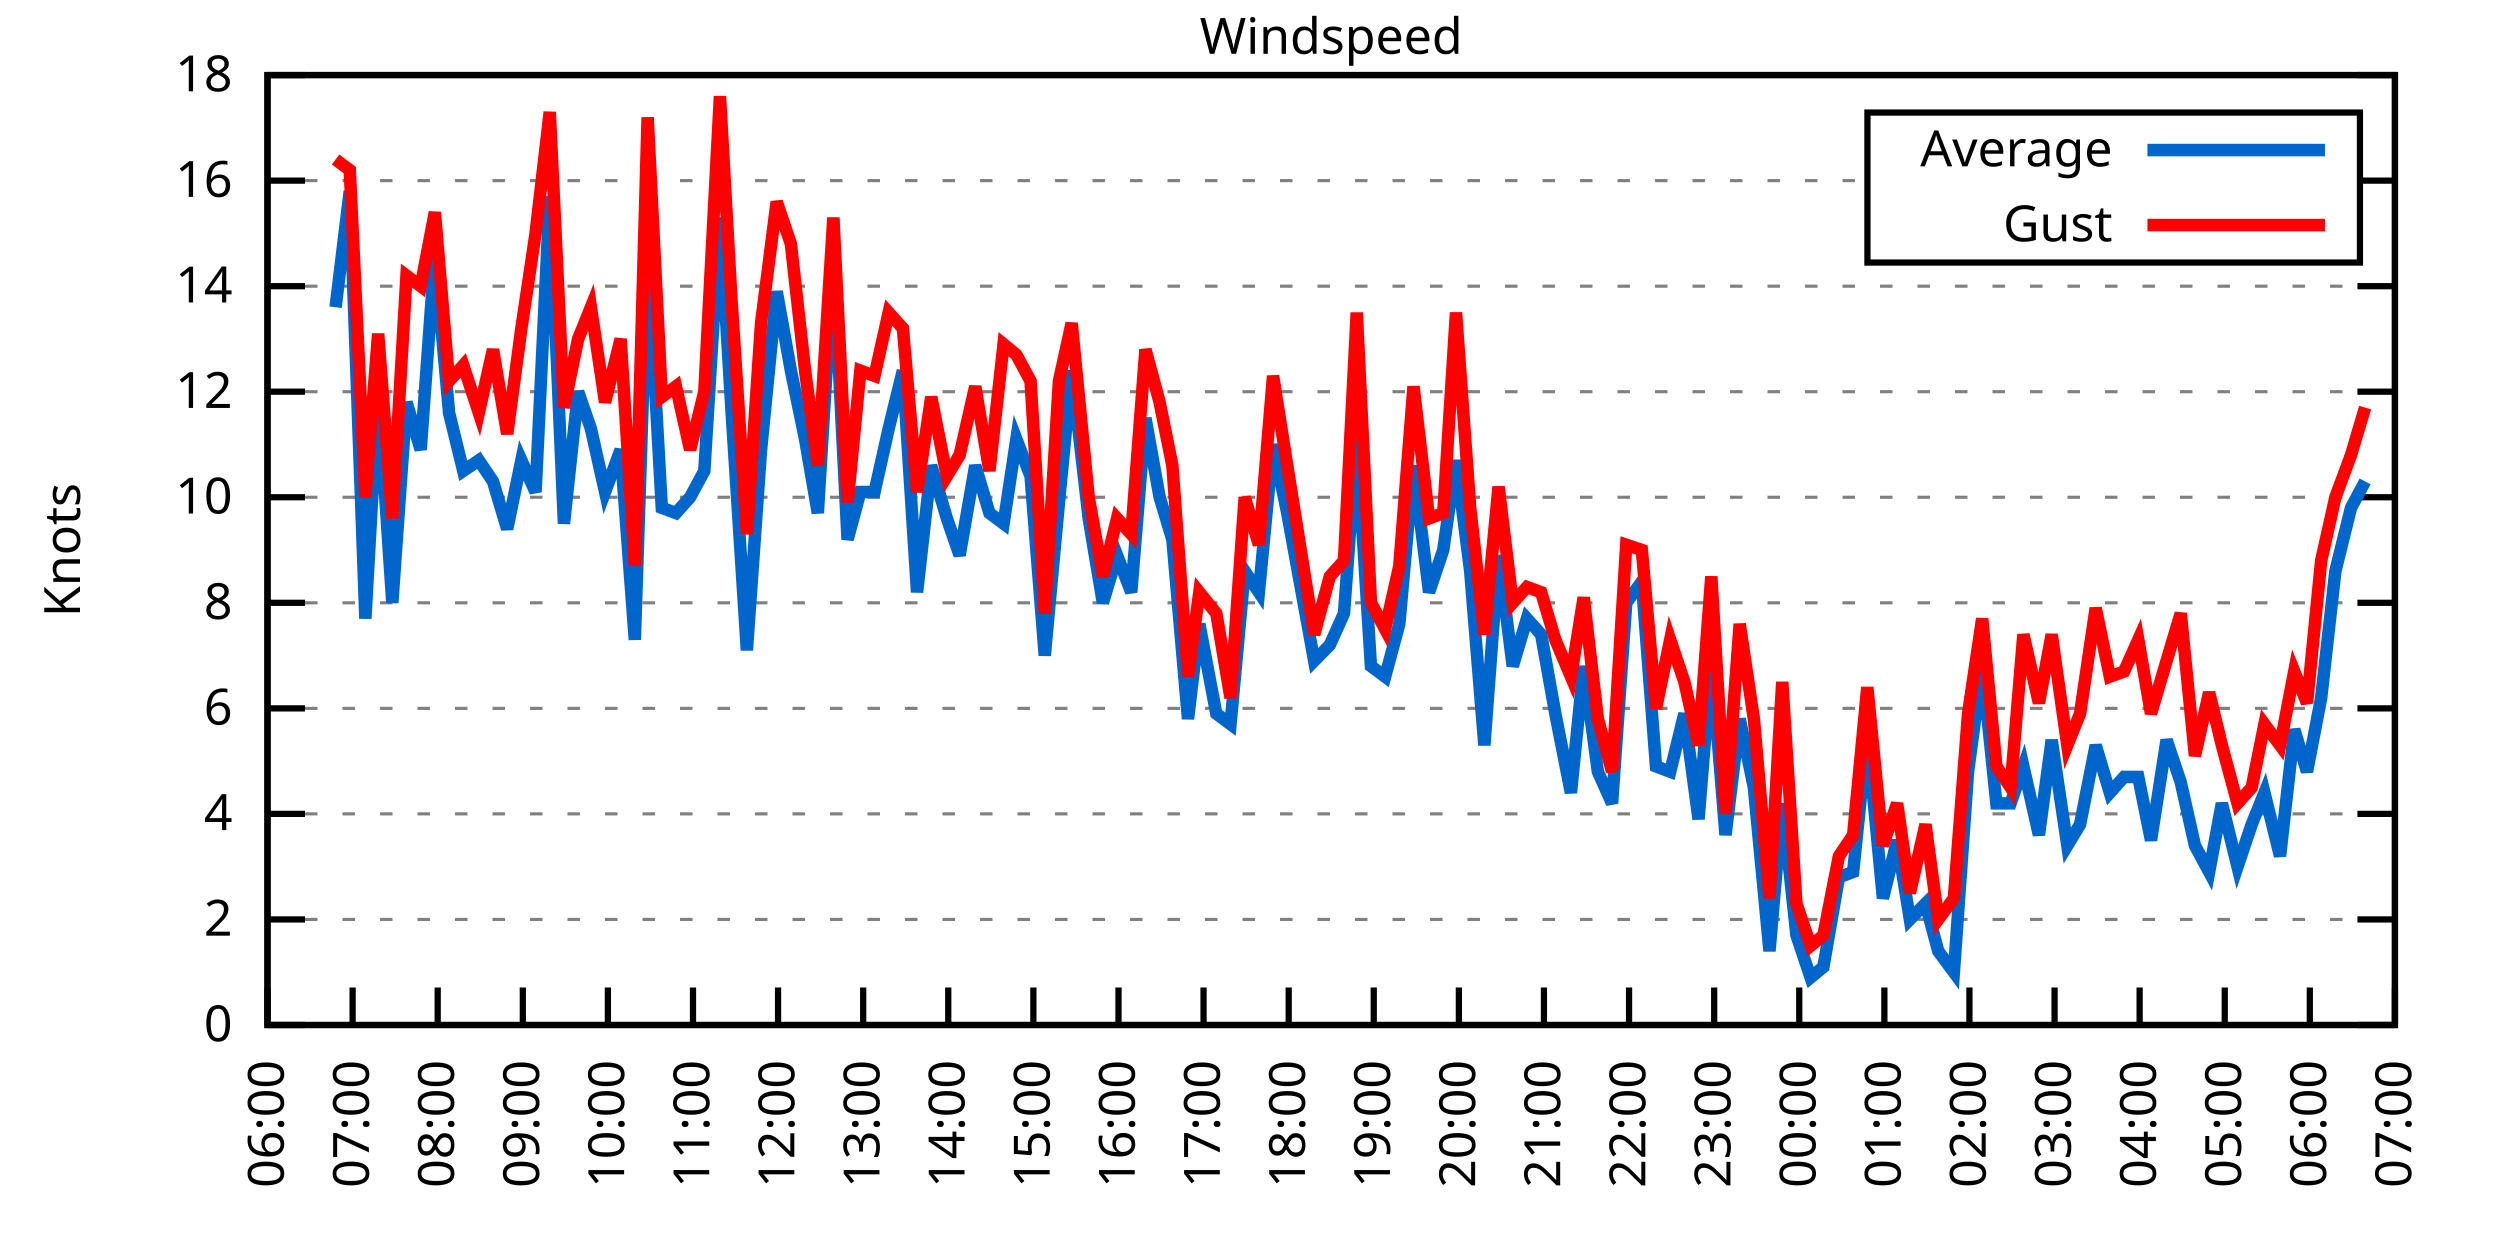
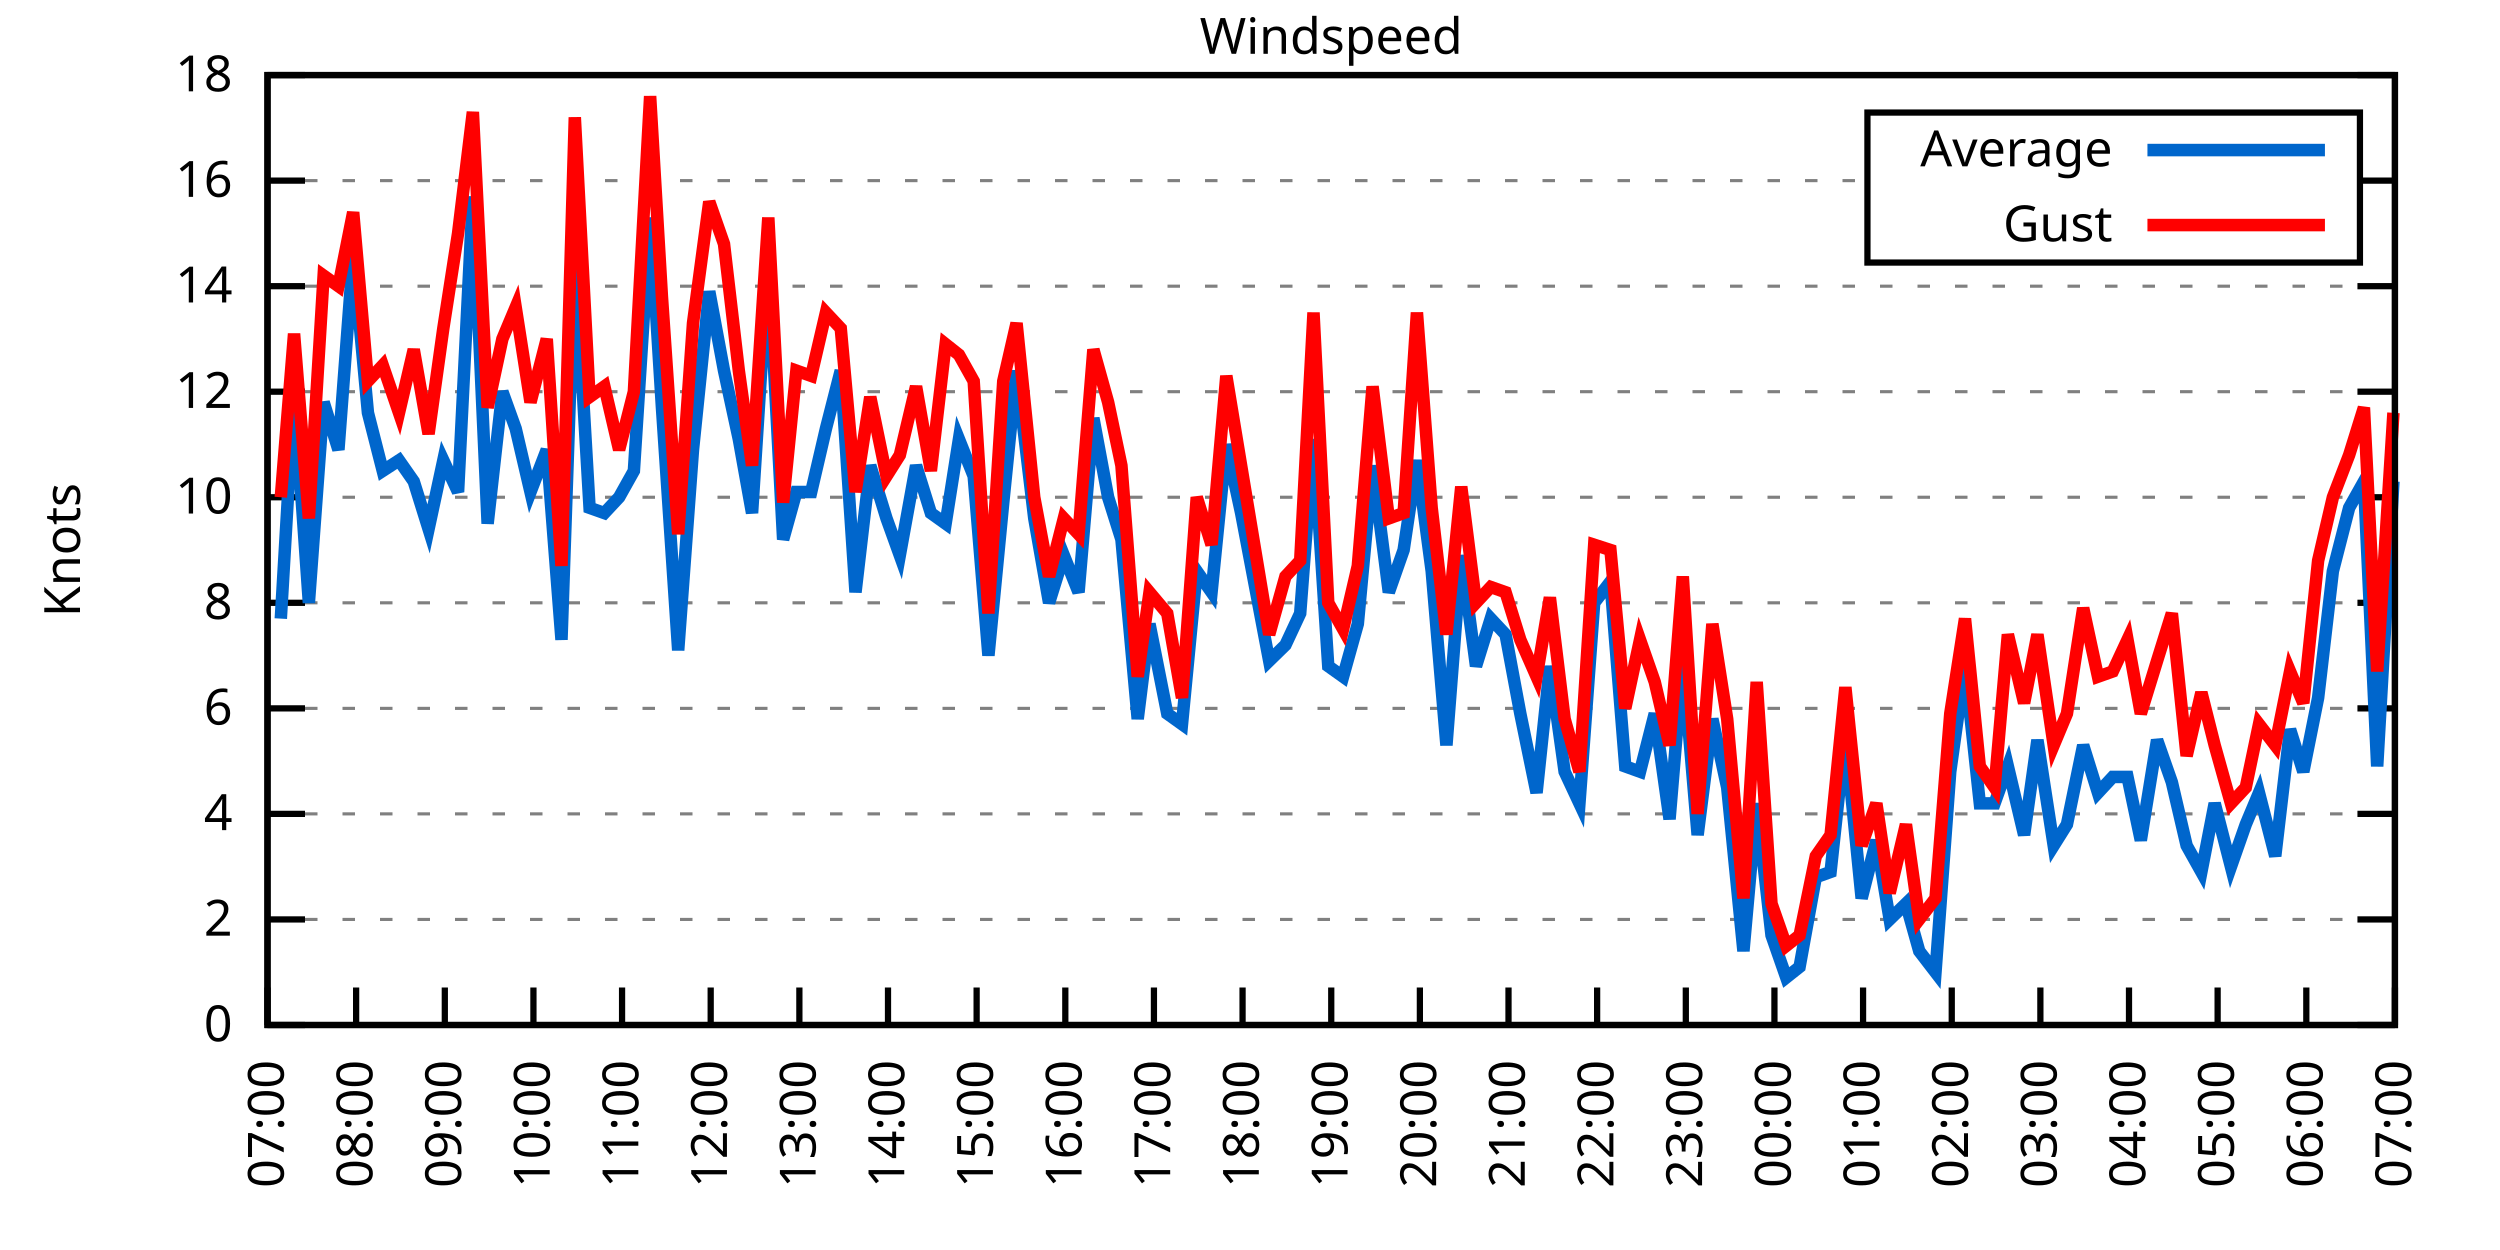
<svg xmlns="http://www.w3.org/2000/svg" xmlns:xlink="http://www.w3.org/1999/xlink" width="400" height="200" viewBox="0 0 400 200">
  <g id="gnuplot_canvas">
    <rect x="0" y="0" width="400" height="200" fill="none" />
    <defs>
      <circle id="gpDot" r="0.5" stroke-width="0.5" stroke="currentColor" />
      <path id="gpPt0" stroke-width="0.333" stroke="currentColor" d="M-1,0 h2 M0,-1 v2" />
      <path id="gpPt1" stroke-width="0.333" stroke="currentColor" d="M-1,-1 L1,1 M1,-1 L-1,1" />
      <path id="gpPt2" stroke-width="0.333" stroke="currentColor" d="M-1,0 L1,0 M0,-1 L0,1 M-1,-1 L1,1 M-1,1 L1,-1" />
      <rect id="gpPt3" stroke-width="0.333" stroke="currentColor" x="-1" y="-1" width="2" height="2" />
      <rect id="gpPt4" stroke-width="0.333" stroke="currentColor" fill="currentColor" x="-1" y="-1" width="2" height="2" />
      <circle id="gpPt5" stroke-width="0.333" stroke="currentColor" cx="0" cy="0" r="1" />
      <use xlink:href="#gpPt5" id="gpPt6" fill="currentColor" stroke="none" />
      <path id="gpPt7" stroke-width="0.333" stroke="currentColor" d="M0,-1.33 L-1.33,0.67 L1.33,0.67 z" />
      <use xlink:href="#gpPt7" id="gpPt8" fill="currentColor" stroke="none" />
      <use xlink:href="#gpPt7" id="gpPt9" stroke="currentColor" transform="rotate(180)" />
      <use xlink:href="#gpPt9" id="gpPt10" fill="currentColor" stroke="none" />
      <use xlink:href="#gpPt3" id="gpPt11" stroke="currentColor" transform="rotate(45)" />
      <use xlink:href="#gpPt11" id="gpPt12" fill="currentColor" stroke="none" />
      <path id="gpPt13" stroke-width="0.333" stroke="currentColor" d="M0,1.330 L1.265,0.411 L0.782,-1.067 L-0.782,-1.076 L-1.265,0.411 z" />
      <use xlink:href="#gpPt13" id="gpPt14" fill="currentColor" stroke="none" />
      <filter id="textbox" filterUnits="objectBoundingBox" x="0" y="0" height="1" width="1">
        <feFlood flood-color="white" flood-opacity="1" result="bgnd" />
        <feComposite in="SourceGraphic" in2="bgnd" operator="atop" />
      </filter>
      <filter id="greybox" filterUnits="objectBoundingBox" x="0" y="0" height="1" width="1">
        <feFlood flood-color="lightgrey" flood-opacity="1" result="grey" />
        <feComposite in="SourceGraphic" in2="grey" operator="atop" />
      </filter>
    </defs>
    <g fill="none" color="white" stroke="currentColor" stroke-width="1.00" stroke-linecap="butt" stroke-linejoin="miter">
</g>
    <g fill="none" color="black" stroke="currentColor" stroke-width="1.00" stroke-linecap="butt" stroke-linejoin="miter">
      <g stroke="none" shape-rendering="crispEdges">
        <polygon fill="rgb(255, 255, 255)" points="42.80,164.00 383.18,164.00 383.18,12.02 42.80,12.02 " />
      </g>
    </g>
    <g fill="none" color="black" stroke="currentColor" stroke-width="1.00" stroke-linecap="butt" stroke-linejoin="miter">
</g>
    <g fill="none" color="black" stroke="black" stroke-width="0.50" stroke-linecap="butt" stroke-linejoin="miter">
</g>
    <g fill="none" color="gray" stroke="currentColor" stroke-width="0.50" stroke-linecap="butt" stroke-linejoin="miter">
      <path stroke="gray" stroke-dasharray="2,4" class="gridline" d="M42.80,164.00 L383.19,164.00  " />
    </g>
    <g fill="none" color="gray" stroke="gray" stroke-width="1.00" stroke-linecap="butt" stroke-linejoin="miter">
</g>
    <g fill="none" color="black" stroke="currentColor" stroke-width="1.00" stroke-linecap="butt" stroke-linejoin="miter">
      <path stroke="black" d="M42.80,164.00 L48.80,164.00 M383.19,164.00 L377.19,164.00  " />
      <g transform="translate(37.20,166.60)" stroke="none" fill="black" font-family="Sans" font-size="8.00" text-anchor="end">
        <text>
          <tspan font-family="Sans"> 0</tspan>
        </text>
      </g>
    </g>
    <g fill="none" color="black" stroke="currentColor" stroke-width="1.00" stroke-linecap="butt" stroke-linejoin="miter">
</g>
    <g fill="none" color="black" stroke="black" stroke-width="0.50" stroke-linecap="butt" stroke-linejoin="miter">
</g>
    <g fill="none" color="gray" stroke="currentColor" stroke-width="0.50" stroke-linecap="butt" stroke-linejoin="miter">
      <path stroke="gray" stroke-dasharray="2,4" class="gridline" d="M42.80,147.11 L383.19,147.11  " />
    </g>
    <g fill="none" color="gray" stroke="gray" stroke-width="1.00" stroke-linecap="butt" stroke-linejoin="miter">
</g>
    <g fill="none" color="black" stroke="currentColor" stroke-width="1.00" stroke-linecap="butt" stroke-linejoin="miter">
      <path stroke="black" d="M42.80,147.11 L48.80,147.11 M383.19,147.11 L377.19,147.11  " />
      <g transform="translate(37.20,149.71)" stroke="none" fill="black" font-family="Sans" font-size="8.00" text-anchor="end">
        <text>
          <tspan font-family="Sans"> 2</tspan>
        </text>
      </g>
    </g>
    <g fill="none" color="black" stroke="currentColor" stroke-width="1.00" stroke-linecap="butt" stroke-linejoin="miter">
</g>
    <g fill="none" color="black" stroke="black" stroke-width="0.50" stroke-linecap="butt" stroke-linejoin="miter">
</g>
    <g fill="none" color="gray" stroke="currentColor" stroke-width="0.50" stroke-linecap="butt" stroke-linejoin="miter">
      <path stroke="gray" stroke-dasharray="2,4" class="gridline" d="M42.80,130.22 L383.19,130.22  " />
    </g>
    <g fill="none" color="gray" stroke="gray" stroke-width="1.00" stroke-linecap="butt" stroke-linejoin="miter">
</g>
    <g fill="none" color="black" stroke="currentColor" stroke-width="1.00" stroke-linecap="butt" stroke-linejoin="miter">
      <path stroke="black" d="M42.80,130.22 L48.80,130.22 M383.19,130.22 L377.19,130.22  " />
      <g transform="translate(37.20,132.82)" stroke="none" fill="black" font-family="Sans" font-size="8.00" text-anchor="end">
        <text>
          <tspan font-family="Sans"> 4</tspan>
        </text>
      </g>
    </g>
    <g fill="none" color="black" stroke="currentColor" stroke-width="1.00" stroke-linecap="butt" stroke-linejoin="miter">
</g>
    <g fill="none" color="black" stroke="black" stroke-width="0.50" stroke-linecap="butt" stroke-linejoin="miter">
</g>
    <g fill="none" color="gray" stroke="currentColor" stroke-width="0.50" stroke-linecap="butt" stroke-linejoin="miter">
      <path stroke="gray" stroke-dasharray="2,4" class="gridline" d="M42.80,113.34 L383.19,113.34  " />
    </g>
    <g fill="none" color="gray" stroke="gray" stroke-width="1.00" stroke-linecap="butt" stroke-linejoin="miter">
</g>
    <g fill="none" color="black" stroke="currentColor" stroke-width="1.00" stroke-linecap="butt" stroke-linejoin="miter">
      <path stroke="black" d="M42.80,113.34 L48.80,113.34 M383.19,113.34 L377.19,113.34  " />
      <g transform="translate(37.20,115.94)" stroke="none" fill="black" font-family="Sans" font-size="8.00" text-anchor="end">
        <text>
          <tspan font-family="Sans"> 6</tspan>
        </text>
      </g>
    </g>
    <g fill="none" color="black" stroke="currentColor" stroke-width="1.00" stroke-linecap="butt" stroke-linejoin="miter">
</g>
    <g fill="none" color="black" stroke="black" stroke-width="0.50" stroke-linecap="butt" stroke-linejoin="miter">
</g>
    <g fill="none" color="gray" stroke="currentColor" stroke-width="0.50" stroke-linecap="butt" stroke-linejoin="miter">
      <path stroke="gray" stroke-dasharray="2,4" class="gridline" d="M42.80,96.45 L383.19,96.45  " />
    </g>
    <g fill="none" color="gray" stroke="gray" stroke-width="1.00" stroke-linecap="butt" stroke-linejoin="miter">
</g>
    <g fill="none" color="black" stroke="currentColor" stroke-width="1.00" stroke-linecap="butt" stroke-linejoin="miter">
      <path stroke="black" d="M42.80,96.45 L48.80,96.45 M383.19,96.45 L377.19,96.45  " />
      <g transform="translate(37.20,99.05)" stroke="none" fill="black" font-family="Sans" font-size="8.00" text-anchor="end">
        <text>
          <tspan font-family="Sans"> 8</tspan>
        </text>
      </g>
    </g>
    <g fill="none" color="black" stroke="currentColor" stroke-width="1.00" stroke-linecap="butt" stroke-linejoin="miter">
</g>
    <g fill="none" color="black" stroke="black" stroke-width="0.50" stroke-linecap="butt" stroke-linejoin="miter">
</g>
    <g fill="none" color="gray" stroke="currentColor" stroke-width="0.50" stroke-linecap="butt" stroke-linejoin="miter">
      <path stroke="gray" stroke-dasharray="2,4" class="gridline" d="M42.80,79.56 L383.19,79.56  " />
    </g>
    <g fill="none" color="gray" stroke="gray" stroke-width="1.00" stroke-linecap="butt" stroke-linejoin="miter">
</g>
    <g fill="none" color="black" stroke="currentColor" stroke-width="1.00" stroke-linecap="butt" stroke-linejoin="miter">
      <path stroke="black" d="M42.80,79.56 L48.80,79.56 M383.19,79.56 L377.19,79.56  " />
      <g transform="translate(37.20,82.16)" stroke="none" fill="black" font-family="Sans" font-size="8.00" text-anchor="end">
        <text>
          <tspan font-family="Sans"> 10</tspan>
        </text>
      </g>
    </g>
    <g fill="none" color="black" stroke="currentColor" stroke-width="1.00" stroke-linecap="butt" stroke-linejoin="miter">
</g>
    <g fill="none" color="black" stroke="black" stroke-width="0.50" stroke-linecap="butt" stroke-linejoin="miter">
</g>
    <g fill="none" color="gray" stroke="currentColor" stroke-width="0.50" stroke-linecap="butt" stroke-linejoin="miter">
      <path stroke="gray" stroke-dasharray="2,4" class="gridline" d="M42.80,62.67 L383.19,62.67  " />
    </g>
    <g fill="none" color="gray" stroke="gray" stroke-width="1.00" stroke-linecap="butt" stroke-linejoin="miter">
</g>
    <g fill="none" color="black" stroke="currentColor" stroke-width="1.00" stroke-linecap="butt" stroke-linejoin="miter">
      <path stroke="black" d="M42.80,62.67 L48.80,62.67 M383.19,62.67 L377.19,62.67  " />
      <g transform="translate(37.20,65.27)" stroke="none" fill="black" font-family="Sans" font-size="8.00" text-anchor="end">
        <text>
          <tspan font-family="Sans"> 12</tspan>
        </text>
      </g>
    </g>
    <g fill="none" color="black" stroke="currentColor" stroke-width="1.00" stroke-linecap="butt" stroke-linejoin="miter">
</g>
    <g fill="none" color="black" stroke="black" stroke-width="0.50" stroke-linecap="butt" stroke-linejoin="miter">
</g>
    <g fill="none" color="gray" stroke="currentColor" stroke-width="0.50" stroke-linecap="butt" stroke-linejoin="miter">
      <path stroke="gray" stroke-dasharray="2,4" class="gridline" d="M42.80,45.79 L383.19,45.79  " />
    </g>
    <g fill="none" color="gray" stroke="gray" stroke-width="1.00" stroke-linecap="butt" stroke-linejoin="miter">
</g>
    <g fill="none" color="black" stroke="currentColor" stroke-width="1.00" stroke-linecap="butt" stroke-linejoin="miter">
      <path stroke="black" d="M42.80,45.79 L48.80,45.79 M383.19,45.79 L377.19,45.79  " />
      <g transform="translate(37.20,48.39)" stroke="none" fill="black" font-family="Sans" font-size="8.00" text-anchor="end">
        <text>
          <tspan font-family="Sans"> 14</tspan>
        </text>
      </g>
    </g>
    <g fill="none" color="black" stroke="currentColor" stroke-width="1.00" stroke-linecap="butt" stroke-linejoin="miter">
</g>
    <g fill="none" color="black" stroke="black" stroke-width="0.50" stroke-linecap="butt" stroke-linejoin="miter">
</g>
    <g fill="none" color="gray" stroke="currentColor" stroke-width="0.50" stroke-linecap="butt" stroke-linejoin="miter">
      <path stroke="gray" stroke-dasharray="2,4" class="gridline" d="M42.80,28.90 L298.79,28.90 M377.59,28.90 L383.19,28.90  " />
    </g>
    <g fill="none" color="gray" stroke="gray" stroke-width="1.00" stroke-linecap="butt" stroke-linejoin="miter">
</g>
    <g fill="none" color="black" stroke="currentColor" stroke-width="1.00" stroke-linecap="butt" stroke-linejoin="miter">
      <path stroke="black" d="M42.80,28.90 L48.80,28.90 M383.19,28.90 L377.19,28.90  " />
      <g transform="translate(37.20,31.50)" stroke="none" fill="black" font-family="Sans" font-size="8.00" text-anchor="end">
        <text>
          <tspan font-family="Sans"> 16</tspan>
        </text>
      </g>
    </g>
    <g fill="none" color="black" stroke="currentColor" stroke-width="1.00" stroke-linecap="butt" stroke-linejoin="miter">
</g>
    <g fill="none" color="black" stroke="black" stroke-width="0.50" stroke-linecap="butt" stroke-linejoin="miter">
</g>
    <g fill="none" color="gray" stroke="currentColor" stroke-width="0.50" stroke-linecap="butt" stroke-linejoin="miter">
      <path stroke="gray" stroke-dasharray="2,4" class="gridline" d="M42.80,12.01 L383.19,12.01  " />
    </g>
    <g fill="none" color="gray" stroke="gray" stroke-width="1.00" stroke-linecap="butt" stroke-linejoin="miter">
</g>
    <g fill="none" color="black" stroke="currentColor" stroke-width="1.00" stroke-linecap="butt" stroke-linejoin="miter">
      <path stroke="black" d="M42.80,12.01 L48.80,12.01 M383.19,12.01 L377.19,12.01  " />
      <g transform="translate(37.20,14.61)" stroke="none" fill="black" font-family="Sans" font-size="8.00" text-anchor="end">
        <text>
          <tspan font-family="Sans"> 18</tspan>
        </text>
      </g>
    </g>
    <g fill="none" color="black" stroke="currentColor" stroke-width="1.00" stroke-linecap="butt" stroke-linejoin="miter">
      <path stroke="black" d="M42.80,164.00 L42.80,158.00  " />
      <g transform="translate(45.40,169.60) rotate(270.00)" stroke="none" fill="black" font-family="Sans" font-size="8.00" text-anchor="end">
        <text>
-           <tspan font-family="Sans">06:00</tspan>
-         </text>
-       </g>
-     </g>
-     <g fill="none" color="black" stroke="currentColor" stroke-width="1.00" stroke-linecap="butt" stroke-linejoin="miter">
-       <path stroke="black" d="M56.42,164.00 L56.42,158.00  " />
-       <g transform="translate(59.02,169.60) rotate(270.00)" stroke="none" fill="black" font-family="Sans" font-size="8.00" text-anchor="end">
-         <text>
          <tspan font-family="Sans">07:00</tspan>
        </text>
      </g>
    </g>
    <g fill="none" color="black" stroke="currentColor" stroke-width="1.00" stroke-linecap="butt" stroke-linejoin="miter">
-       <path stroke="black" d="M70.03,164.00 L70.03,158.00  " />
-       <g transform="translate(72.63,169.60) rotate(270.00)" stroke="none" fill="black" font-family="Sans" font-size="8.00" text-anchor="end">
+       <path stroke="black" d="M56.98,164.00 L56.98,158.00  " />
+       <g transform="translate(59.58,169.60) rotate(270.00)" stroke="none" fill="black" font-family="Sans" font-size="8.00" text-anchor="end">
        <text>
          <tspan font-family="Sans">08:00</tspan>
        </text>
      </g>
    </g>
    <g fill="none" color="black" stroke="currentColor" stroke-width="1.00" stroke-linecap="butt" stroke-linejoin="miter">
-       <path stroke="black" d="M83.65,164.00 L83.65,158.00  " />
-       <g transform="translate(86.25,169.60) rotate(270.00)" stroke="none" fill="black" font-family="Sans" font-size="8.00" text-anchor="end">
+       <path stroke="black" d="M71.17,164.00 L71.17,158.00  " />
+       <g transform="translate(73.77,169.60) rotate(270.00)" stroke="none" fill="black" font-family="Sans" font-size="8.00" text-anchor="end">
        <text>
          <tspan font-family="Sans">09:00</tspan>
        </text>
      </g>
    </g>
    <g fill="none" color="black" stroke="currentColor" stroke-width="1.00" stroke-linecap="butt" stroke-linejoin="miter">
-       <path stroke="black" d="M97.26,164.00 L97.26,158.00  " />
-       <g transform="translate(99.86,169.60) rotate(270.00)" stroke="none" fill="black" font-family="Sans" font-size="8.00" text-anchor="end">
+       <path stroke="black" d="M85.35,164.00 L85.35,158.00  " />
+       <g transform="translate(87.95,169.60) rotate(270.00)" stroke="none" fill="black" font-family="Sans" font-size="8.00" text-anchor="end">
        <text>
          <tspan font-family="Sans">10:00</tspan>
        </text>
      </g>
    </g>
    <g fill="none" color="black" stroke="currentColor" stroke-width="1.00" stroke-linecap="butt" stroke-linejoin="miter">
-       <path stroke="black" d="M110.88,164.00 L110.88,158.00  " />
-       <g transform="translate(113.48,169.60) rotate(270.00)" stroke="none" fill="black" font-family="Sans" font-size="8.00" text-anchor="end">
+       <path stroke="black" d="M99.53,164.00 L99.53,158.00  " />
+       <g transform="translate(102.13,169.60) rotate(270.00)" stroke="none" fill="black" font-family="Sans" font-size="8.00" text-anchor="end">
        <text>
          <tspan font-family="Sans">11:00</tspan>
        </text>
      </g>
    </g>
    <g fill="none" color="black" stroke="currentColor" stroke-width="1.00" stroke-linecap="butt" stroke-linejoin="miter">
-       <path stroke="black" d="M124.49,164.00 L124.49,158.00  " />
-       <g transform="translate(127.09,169.60) rotate(270.00)" stroke="none" fill="black" font-family="Sans" font-size="8.00" text-anchor="end">
+       <path stroke="black" d="M113.71,164.00 L113.71,158.00  " />
+       <g transform="translate(116.31,169.60) rotate(270.00)" stroke="none" fill="black" font-family="Sans" font-size="8.00" text-anchor="end">
        <text>
          <tspan font-family="Sans">12:00</tspan>
        </text>
      </g>
    </g>
    <g fill="none" color="black" stroke="currentColor" stroke-width="1.00" stroke-linecap="butt" stroke-linejoin="miter">
-       <path stroke="black" d="M138.11,164.00 L138.11,158.00  " />
-       <g transform="translate(140.71,169.60) rotate(270.00)" stroke="none" fill="black" font-family="Sans" font-size="8.00" text-anchor="end">
+       <path stroke="black" d="M127.90,164.00 L127.90,158.00  " />
+       <g transform="translate(130.50,169.60) rotate(270.00)" stroke="none" fill="black" font-family="Sans" font-size="8.00" text-anchor="end">
        <text>
          <tspan font-family="Sans">13:00</tspan>
        </text>
      </g>
    </g>
    <g fill="none" color="black" stroke="currentColor" stroke-width="1.00" stroke-linecap="butt" stroke-linejoin="miter">
-       <path stroke="black" d="M151.72,164.00 L151.72,158.00  " />
-       <g transform="translate(154.32,169.60) rotate(270.00)" stroke="none" fill="black" font-family="Sans" font-size="8.00" text-anchor="end">
+       <path stroke="black" d="M142.08,164.00 L142.08,158.00  " />
+       <g transform="translate(144.68,169.60) rotate(270.00)" stroke="none" fill="black" font-family="Sans" font-size="8.00" text-anchor="end">
        <text>
          <tspan font-family="Sans">14:00</tspan>
        </text>
      </g>
    </g>
    <g fill="none" color="black" stroke="currentColor" stroke-width="1.00" stroke-linecap="butt" stroke-linejoin="miter">
-       <path stroke="black" d="M165.34,164.00 L165.34,158.00  " />
-       <g transform="translate(167.94,169.60) rotate(270.00)" stroke="none" fill="black" font-family="Sans" font-size="8.00" text-anchor="end">
+       <path stroke="black" d="M156.26,164.00 L156.26,158.00  " />
+       <g transform="translate(158.86,169.60) rotate(270.00)" stroke="none" fill="black" font-family="Sans" font-size="8.00" text-anchor="end">
        <text>
          <tspan font-family="Sans">15:00</tspan>
        </text>
      </g>
    </g>
    <g fill="none" color="black" stroke="currentColor" stroke-width="1.00" stroke-linecap="butt" stroke-linejoin="miter">
-       <path stroke="black" d="M178.96,164.00 L178.96,158.00  " />
-       <g transform="translate(181.56,169.60) rotate(270.00)" stroke="none" fill="black" font-family="Sans" font-size="8.00" text-anchor="end">
+       <path stroke="black" d="M170.45,164.00 L170.45,158.00  " />
+       <g transform="translate(173.05,169.60) rotate(270.00)" stroke="none" fill="black" font-family="Sans" font-size="8.00" text-anchor="end">
        <text>
          <tspan font-family="Sans">16:00</tspan>
        </text>
      </g>
    </g>
    <g fill="none" color="black" stroke="currentColor" stroke-width="1.00" stroke-linecap="butt" stroke-linejoin="miter">
-       <path stroke="black" d="M192.57,164.00 L192.57,158.00  " />
-       <g transform="translate(195.17,169.60) rotate(270.00)" stroke="none" fill="black" font-family="Sans" font-size="8.00" text-anchor="end">
+       <path stroke="black" d="M184.63,164.00 L184.63,158.00  " />
+       <g transform="translate(187.23,169.60) rotate(270.00)" stroke="none" fill="black" font-family="Sans" font-size="8.00" text-anchor="end">
        <text>
          <tspan font-family="Sans">17:00</tspan>
        </text>
      </g>
    </g>
    <g fill="none" color="black" stroke="currentColor" stroke-width="1.00" stroke-linecap="butt" stroke-linejoin="miter">
-       <path stroke="black" d="M206.19,164.00 L206.19,158.00  " />
-       <g transform="translate(208.79,169.60) rotate(270.00)" stroke="none" fill="black" font-family="Sans" font-size="8.00" text-anchor="end">
+       <path stroke="black" d="M198.81,164.00 L198.81,158.00  " />
+       <g transform="translate(201.41,169.60) rotate(270.00)" stroke="none" fill="black" font-family="Sans" font-size="8.00" text-anchor="end">
        <text>
          <tspan font-family="Sans">18:00</tspan>
        </text>
      </g>
    </g>
    <g fill="none" color="black" stroke="currentColor" stroke-width="1.00" stroke-linecap="butt" stroke-linejoin="miter">
-       <path stroke="black" d="M219.80,164.00 L219.80,158.00  " />
-       <g transform="translate(222.40,169.60) rotate(270.00)" stroke="none" fill="black" font-family="Sans" font-size="8.00" text-anchor="end">
+       <path stroke="black" d="M213.00,164.00 L213.00,158.00  " />
+       <g transform="translate(215.60,169.60) rotate(270.00)" stroke="none" fill="black" font-family="Sans" font-size="8.00" text-anchor="end">
        <text>
          <tspan font-family="Sans">19:00</tspan>
        </text>
      </g>
    </g>
    <g fill="none" color="black" stroke="currentColor" stroke-width="1.00" stroke-linecap="butt" stroke-linejoin="miter">
-       <path stroke="black" d="M233.42,164.00 L233.42,158.00  " />
-       <g transform="translate(236.02,169.60) rotate(270.00)" stroke="none" fill="black" font-family="Sans" font-size="8.00" text-anchor="end">
+       <path stroke="black" d="M227.18,164.00 L227.18,158.00  " />
+       <g transform="translate(229.78,169.60) rotate(270.00)" stroke="none" fill="black" font-family="Sans" font-size="8.00" text-anchor="end">
        <text>
          <tspan font-family="Sans">20:00</tspan>
        </text>
      </g>
    </g>
    <g fill="none" color="black" stroke="currentColor" stroke-width="1.00" stroke-linecap="butt" stroke-linejoin="miter">
-       <path stroke="black" d="M247.03,164.00 L247.03,158.00  " />
-       <g transform="translate(249.63,169.60) rotate(270.00)" stroke="none" fill="black" font-family="Sans" font-size="8.00" text-anchor="end">
+       <path stroke="black" d="M241.36,164.00 L241.36,158.00  " />
+       <g transform="translate(243.96,169.60) rotate(270.00)" stroke="none" fill="black" font-family="Sans" font-size="8.00" text-anchor="end">
        <text>
          <tspan font-family="Sans">21:00</tspan>
        </text>
      </g>
    </g>
    <g fill="none" color="black" stroke="currentColor" stroke-width="1.00" stroke-linecap="butt" stroke-linejoin="miter">
-       <path stroke="black" d="M260.65,164.00 L260.65,158.00  " />
-       <g transform="translate(263.25,169.60) rotate(270.00)" stroke="none" fill="black" font-family="Sans" font-size="8.00" text-anchor="end">
+       <path stroke="black" d="M255.54,164.00 L255.54,158.00  " />
+       <g transform="translate(258.14,169.60) rotate(270.00)" stroke="none" fill="black" font-family="Sans" font-size="8.00" text-anchor="end">
        <text>
          <tspan font-family="Sans">22:00</tspan>
        </text>
      </g>
    </g>
    <g fill="none" color="black" stroke="currentColor" stroke-width="1.00" stroke-linecap="butt" stroke-linejoin="miter">
-       <path stroke="black" d="M274.27,164.00 L274.27,158.00  " />
-       <g transform="translate(276.87,169.60) rotate(270.00)" stroke="none" fill="black" font-family="Sans" font-size="8.00" text-anchor="end">
+       <path stroke="black" d="M269.73,164.00 L269.73,158.00  " />
+       <g transform="translate(272.33,169.60) rotate(270.00)" stroke="none" fill="black" font-family="Sans" font-size="8.00" text-anchor="end">
        <text>
          <tspan font-family="Sans">23:00</tspan>
        </text>
      </g>
    </g>
    <g fill="none" color="black" stroke="currentColor" stroke-width="1.00" stroke-linecap="butt" stroke-linejoin="miter">
-       <path stroke="black" d="M287.88,164.00 L287.88,158.00  " />
-       <g transform="translate(290.48,169.60) rotate(270.00)" stroke="none" fill="black" font-family="Sans" font-size="8.00" text-anchor="end">
+       <path stroke="black" d="M283.91,164.00 L283.91,158.00  " />
+       <g transform="translate(286.51,169.60) rotate(270.00)" stroke="none" fill="black" font-family="Sans" font-size="8.00" text-anchor="end">
        <text>
          <tspan font-family="Sans">00:00</tspan>
        </text>
      </g>
    </g>
    <g fill="none" color="black" stroke="currentColor" stroke-width="1.00" stroke-linecap="butt" stroke-linejoin="miter">
-       <path stroke="black" d="M301.50,164.00 L301.50,158.00  " />
-       <g transform="translate(304.10,169.60) rotate(270.00)" stroke="none" fill="black" font-family="Sans" font-size="8.00" text-anchor="end">
+       <path stroke="black" d="M298.09,164.00 L298.09,158.00  " />
+       <g transform="translate(300.69,169.60) rotate(270.00)" stroke="none" fill="black" font-family="Sans" font-size="8.00" text-anchor="end">
        <text>
          <tspan font-family="Sans">01:00</tspan>
        </text>
      </g>
    </g>
    <g fill="none" color="black" stroke="currentColor" stroke-width="1.00" stroke-linecap="butt" stroke-linejoin="miter">
-       <path stroke="black" d="M315.11,164.00 L315.11,158.00  " />
-       <g transform="translate(317.71,169.60) rotate(270.00)" stroke="none" fill="black" font-family="Sans" font-size="8.00" text-anchor="end">
+       <path stroke="black" d="M312.28,164.00 L312.28,158.00  " />
+       <g transform="translate(314.88,169.60) rotate(270.00)" stroke="none" fill="black" font-family="Sans" font-size="8.00" text-anchor="end">
        <text>
          <tspan font-family="Sans">02:00</tspan>
        </text>
      </g>
    </g>
    <g fill="none" color="black" stroke="currentColor" stroke-width="1.00" stroke-linecap="butt" stroke-linejoin="miter">
-       <path stroke="black" d="M328.73,164.00 L328.73,158.00  " />
-       <g transform="translate(331.33,169.60) rotate(270.00)" stroke="none" fill="black" font-family="Sans" font-size="8.00" text-anchor="end">
+       <path stroke="black" d="M326.46,164.00 L326.46,158.00  " />
+       <g transform="translate(329.06,169.60) rotate(270.00)" stroke="none" fill="black" font-family="Sans" font-size="8.00" text-anchor="end">
        <text>
          <tspan font-family="Sans">03:00</tspan>
        </text>
      </g>
    </g>
    <g fill="none" color="black" stroke="currentColor" stroke-width="1.00" stroke-linecap="butt" stroke-linejoin="miter">
-       <path stroke="black" d="M342.34,164.00 L342.34,158.00  " />
-       <g transform="translate(344.94,169.60) rotate(270.00)" stroke="none" fill="black" font-family="Sans" font-size="8.00" text-anchor="end">
+       <path stroke="black" d="M340.64,164.00 L340.64,158.00  " />
+       <g transform="translate(343.24,169.60) rotate(270.00)" stroke="none" fill="black" font-family="Sans" font-size="8.00" text-anchor="end">
        <text>
          <tspan font-family="Sans">04:00</tspan>
        </text>
      </g>
    </g>
    <g fill="none" color="black" stroke="currentColor" stroke-width="1.00" stroke-linecap="butt" stroke-linejoin="miter">
-       <path stroke="black" d="M355.96,164.00 L355.96,158.00  " />
-       <g transform="translate(358.56,169.60) rotate(270.00)" stroke="none" fill="black" font-family="Sans" font-size="8.00" text-anchor="end">
+       <path stroke="black" d="M354.82,164.00 L354.82,158.00  " />
+       <g transform="translate(357.42,169.60) rotate(270.00)" stroke="none" fill="black" font-family="Sans" font-size="8.00" text-anchor="end">
        <text>
          <tspan font-family="Sans">05:00</tspan>
        </text>
      </g>
    </g>
    <g fill="none" color="black" stroke="currentColor" stroke-width="1.00" stroke-linecap="butt" stroke-linejoin="miter">
-       <path stroke="black" d="M369.57,164.00 L369.57,158.00  " />
-       <g transform="translate(372.17,169.60) rotate(270.00)" stroke="none" fill="black" font-family="Sans" font-size="8.00" text-anchor="end">
+       <path stroke="black" d="M369.01,164.00 L369.01,158.00  " />
+       <g transform="translate(371.61,169.60) rotate(270.00)" stroke="none" fill="black" font-family="Sans" font-size="8.00" text-anchor="end">
        <text>
          <tspan font-family="Sans">06:00</tspan>
        </text>
      </g>
    </g>
    <g fill="none" color="black" stroke="currentColor" stroke-width="1.00" stroke-linecap="butt" stroke-linejoin="miter">
      <path stroke="black" d="M383.19,164.00 L383.19,158.00  " />
      <g transform="translate(385.79,169.60) rotate(270.00)" stroke="none" fill="black" font-family="Sans" font-size="8.00" text-anchor="end">
        <text>
          <tspan font-family="Sans">07:00</tspan>
        </text>
      </g>
    </g>
    <g fill="none" color="black" stroke="currentColor" stroke-width="1.00" stroke-linecap="butt" stroke-linejoin="miter">
</g>
    <g fill="none" color="black" stroke="currentColor" stroke-width="1.00" stroke-linecap="butt" stroke-linejoin="miter">
      <path stroke="black" d="M42.80,12.01 L42.80,164.00 L383.19,164.00 L383.19,12.01 L42.80,12.01 Z  " />
    </g>
    <g fill="none" color="black" stroke="currentColor" stroke-width="1.00" stroke-linecap="butt" stroke-linejoin="miter">
</g>
    <g fill="none" color="black" stroke="currentColor" stroke-width="1.00" stroke-linecap="butt" stroke-linejoin="miter">
      <path stroke="black" d="M298.79,42.01 L298.79,18.01 L377.59,18.01 L377.59,42.01 L298.79,42.01 Z  " />
    </g>
    <g id="Windspeed_plot_1">
      <g fill="none" color="white" stroke="black" stroke-width="2.00" stroke-linecap="butt" stroke-linejoin="miter">
</g>
      <g fill="none" color="black" stroke="currentColor" stroke-width="2.00" stroke-linecap="butt" stroke-linejoin="miter">
        <g transform="translate(337.99,26.61)" stroke="none" fill="black" font-family="Sans" font-size="8.00" text-anchor="end">
          <text>
            <tspan font-family="Sans">Average</tspan>
          </text>
        </g>
      </g>
      <g fill="none" color="black" stroke="currentColor" stroke-width="2.00" stroke-linecap="butt" stroke-linejoin="miter">
-         <path stroke="rgb(  0, 102, 204)" d="M343.59,24.01 L371.99,24.01 M53.69,49.16 L55.96,30.59 L58.46,98.98 L60.50,62.67 L62.77,96.45 L65.04,64.36   L67.31,71.96 L69.58,40.72 L71.85,66.05 L74.12,75.34 L76.61,73.65 L78.88,77.03 L81.15,84.63 L83.42,73.65   L85.69,78.72 L87.96,31.43 L90.23,83.78 L92.50,62.67 L94.54,68.58 L96.81,78.72 L99.30,71.96 L101.57,102.36   L103.62,40.72 L105.89,81.25 L108.15,82.09 L110.42,79.56 L112.69,75.34 L115.19,34.81 L117.01,65.21 L119.50,104.05   L121.77,71.96 L124.27,46.63 L126.54,59.30 L128.81,70.27 L130.85,82.09 L133.34,41.56 L135.61,86.32 L137.66,78.72   L139.92,78.72 L142.19,68.58 L144.46,59.30 L146.73,94.76 L149.00,74.49 L151.50,82.94 L153.54,88.85 L156.04,74.49   L158.31,82.09 L160.57,83.78 L162.62,70.27 L164.89,76.18 L167.16,104.89 L169.43,80.41 L171.47,59.30 L174.19,82.94   L176.46,96.45 L178.73,88.85 L181.00,94.76 L183.27,66.90 L185.54,79.56 L187.58,86.32 L190.08,115.03 L191.89,99.83   L194.61,114.18 L196.88,115.87 L199.15,91.38 L201.42,94.76 L203.69,71.12 L205.96,82.09 L210.27,105.74 L212.77,103.20   L215.04,98.14 L217.08,70.27 L219.35,106.58 L221.62,108.27 L223.89,99.83 L226.16,74.49 L228.65,94.76 L230.92,88.00   L232.96,73.65 L235.23,91.38 L237.50,119.25 L239.77,88.85 L242.04,106.58 L244.31,98.98 L246.58,101.52 L248.85,114.18   L251.35,126.85 L253.39,106.58 L255.66,123.47 L257.93,128.54 L260.20,96.45 L262.69,93.07 L264.96,122.62 L267.23,123.47   L269.50,114.18 L271.77,131.07 L273.81,105.74 L276.08,133.60 L278.35,115.03 L280.62,126.00 L283.12,152.18 L285.16,128.54   L287.43,149.65 L289.70,156.40 L291.74,154.71 L294.23,140.36 L296.50,139.51 L298.77,117.56 L301.27,143.73 L303.54,134.45   L305.58,147.11 L308.08,144.58 L310.12,152.18 L312.62,155.56 L314.89,123.47 L317.15,106.58 L319.42,128.54 L321.69,128.54   L323.74,122.62 L326.23,133.60 L328.27,118.40 L330.77,135.29 L332.81,131.91 L335.31,119.25 L337.58,126.85 L339.85,124.31   L342.12,124.31 L344.16,134.45 L346.65,118.40 L348.92,125.16 L351.19,135.29 L353.46,139.51 L355.50,128.54 L358.00,138.67   L360.27,131.91 L362.31,126.85 L364.81,136.98 L367.08,116.71 L369.12,123.47 L371.39,111.65 L373.66,91.38 L376.16,81.25   L378.42,77.03  " />
+         <path stroke="rgb(  0, 102, 204)" d="M343.59,24.01 L371.99,24.01 M44.93,98.98 L47.05,62.67 L49.42,96.45 L51.78,64.36 L54.15,71.96 L56.51,40.72   L58.87,66.05 L61.24,75.34 L63.84,73.65 L66.20,77.03 L68.57,84.63 L70.93,73.65 L73.29,78.72 L75.66,31.43   L78.02,83.78 L80.38,62.67 L82.51,68.58 L84.88,78.72 L87.48,71.96 L89.84,102.36 L91.97,40.72 L94.33,81.25   L96.70,82.09 L99.06,79.56 L101.42,75.34 L104.02,34.81 L105.91,65.21 L108.51,104.05 L110.88,71.96 L113.48,46.63   L115.84,59.30 L118.21,70.27 L120.33,82.09 L122.93,41.56 L125.30,86.32 L127.42,78.72 L129.79,78.72 L132.15,68.58   L134.52,59.30 L136.88,94.76 L139.24,74.49 L141.84,82.94 L143.97,88.85 L146.57,74.49 L148.94,82.09 L151.30,83.78   L153.43,70.27 L155.79,76.18 L158.15,104.89 L160.52,80.41 L162.65,59.30 L165.48,82.94 L167.85,96.45 L170.21,88.85   L172.57,94.76 L174.94,66.90 L177.30,79.56 L179.43,86.32 L182.03,115.03 L183.92,99.83 L186.76,114.18 L189.12,115.87   L191.48,91.38 L193.85,94.76 L196.21,71.12 L198.58,82.09 L203.07,105.74 L205.67,103.20 L208.03,98.14 L210.16,70.27   L212.52,106.58 L214.89,108.27 L217.25,99.83 L219.61,74.49 L222.21,94.76 L224.58,88.00 L226.71,73.65 L229.07,91.38   L231.43,119.25 L233.80,88.85 L236.16,106.58 L238.52,98.98 L240.89,101.52 L243.25,114.18 L245.85,126.85 L247.98,106.58   L250.34,123.47 L252.71,128.54 L255.07,96.45 L257.67,93.07 L260.04,122.62 L262.40,123.47 L264.76,114.18 L267.13,131.07   L269.25,105.74 L271.62,133.60 L273.98,115.03 L276.35,126.00 L278.95,152.18 L281.07,128.54 L283.44,149.65 L285.80,156.40   L287.93,154.71 L290.53,140.36 L292.89,139.51 L295.26,117.56 L297.86,143.73 L300.22,134.45 L302.35,147.11 L304.95,144.58   L307.08,152.18 L309.68,155.56 L312.04,123.47 L314.40,106.58 L316.77,128.54 L319.13,128.54 L321.26,122.62 L323.86,133.60   L325.99,118.40 L328.59,135.29 L330.71,131.91 L333.31,119.25 L335.68,126.85 L338.04,124.31 L340.40,124.31 L342.53,134.45   L345.13,118.40 L347.50,125.16 L349.86,135.29 L352.22,139.51 L354.35,128.54 L356.95,138.67 L359.32,131.91 L361.44,126.85   L364.04,136.98 L366.41,116.71 L368.53,123.47 L370.90,111.65 L373.26,91.38 L375.86,81.25 L378.23,77.03 L380.35,122.62   L382.95,77.03  " />
      </g>
    </g>
    <g id="Windspeed_plot_2">
      <g fill="none" color="black" stroke="currentColor" stroke-width="2.00" stroke-linecap="butt" stroke-linejoin="miter">
        <g transform="translate(337.99,38.61)" stroke="none" fill="black" font-family="Sans" font-size="8.00" text-anchor="end">
          <text>
            <tspan font-family="Sans">Gust</tspan>
          </text>
        </g>
      </g>
      <g fill="none" color="black" stroke="currentColor" stroke-width="2.00" stroke-linecap="butt" stroke-linejoin="miter">
-         <path stroke="rgb(255,   0,   0)" d="M343.59,36.01 L371.99,36.01 M53.69,25.52 L55.96,27.21 L58.46,79.56 L60.50,53.39 L62.77,82.94 L65.04,44.10   L67.31,45.79 L69.58,33.96 L71.85,60.98 L74.12,58.45 L76.61,66.05 L78.88,55.92 L81.15,69.43 L83.42,52.54   L85.69,37.34 L87.96,17.92 L90.23,65.21 L92.50,54.23 L94.54,49.16 L96.81,64.36 L99.30,54.23 L101.57,90.54   L103.62,18.77 L105.89,63.52 L108.15,61.83 L110.42,71.96 L112.69,62.67 L115.19,15.39 L117.01,47.47 L119.50,85.47   L121.77,51.70 L124.27,32.28 L126.54,39.03 L128.81,59.30 L130.85,74.49 L133.34,34.81 L135.61,80.41 L137.66,59.30   L139.92,60.14 L142.19,50.01 L144.46,52.54 L146.73,78.72 L149.00,63.52 L151.50,76.18 L153.54,72.81 L156.04,61.83   L158.31,75.34 L160.57,55.07 L162.62,56.76 L164.89,60.98 L167.16,98.14 L169.43,60.98 L171.47,51.70 L174.19,79.56   L176.46,92.23 L178.73,82.94 L181.00,85.47 L183.27,55.92 L185.54,64.36 L187.58,74.49 L190.08,108.27 L191.89,94.76   L194.61,98.14 L196.88,111.65 L199.15,79.56 L201.42,87.16 L203.69,60.14 L205.96,74.49 L210.27,101.52 L212.77,92.23   L215.04,89.69 L217.08,50.01 L219.35,96.45 L221.62,100.67 L223.89,90.54 L226.16,61.83 L228.65,82.94 L230.92,82.09   L232.96,50.01 L235.23,81.25 L237.50,101.52 L239.77,77.87 L242.04,96.45 L244.31,93.92 L246.58,94.76 L248.85,102.36   L251.35,108.27 L253.39,95.60 L255.66,115.03 L257.93,123.47 L260.20,87.16 L262.69,88.00 L264.96,113.34 L267.23,102.36   L269.50,109.11 L271.77,119.25 L273.81,92.23 L276.08,130.22 L278.35,99.83 L280.62,115.03 L283.12,143.73 L285.16,109.11   L287.43,144.58 L289.70,151.33 L291.74,149.65 L294.23,136.98 L296.50,133.60 L298.77,109.96 L301.27,135.29 L303.54,128.54   L305.58,142.89 L308.08,131.91 L310.12,147.11 L312.62,143.73 L314.89,114.18 L317.15,98.98 L319.42,122.62 L321.69,126.00   L323.74,101.52 L326.23,112.49 L328.27,101.52 L330.77,119.25 L332.81,114.18 L335.31,97.29 L337.58,108.27 L339.85,107.43   L342.12,102.36 L344.16,114.18 L346.65,105.74 L348.92,98.14 L351.19,120.94 L353.46,110.80 L355.50,119.25 L358.00,128.54   L360.27,126.00 L362.31,115.87 L364.81,119.25 L367.08,107.43 L369.12,112.49 L371.39,89.69 L373.66,79.56 L376.16,72.81   L378.42,65.21  " />
+         <path stroke="rgb(255,   0,   0)" d="M343.59,36.01 L371.99,36.01 M44.93,79.56 L47.05,53.39 L49.42,82.94 L51.78,44.10 L54.15,45.79 L56.51,33.96   L58.87,60.98 L61.24,58.45 L63.84,66.05 L66.20,55.92 L68.57,69.43 L70.93,52.54 L73.29,37.34 L75.66,17.92   L78.02,65.21 L80.38,54.23 L82.51,49.16 L84.88,64.36 L87.48,54.23 L89.84,90.54 L91.97,18.77 L94.33,63.52   L96.70,61.83 L99.06,71.96 L101.42,62.67 L104.02,15.39 L105.91,47.47 L108.51,85.47 L110.88,51.70 L113.48,32.28   L115.84,39.03 L118.21,59.30 L120.33,74.49 L122.93,34.81 L125.30,80.41 L127.42,59.30 L129.79,60.14 L132.15,50.01   L134.52,52.54 L136.88,78.72 L139.24,63.52 L141.84,76.18 L143.97,72.81 L146.57,61.83 L148.94,75.34 L151.30,55.07   L153.43,56.76 L155.79,60.98 L158.15,98.14 L160.52,60.98 L162.65,51.70 L165.48,79.56 L167.85,92.23 L170.21,82.94   L172.57,85.47 L174.94,55.92 L177.30,64.36 L179.43,74.49 L182.03,108.27 L183.92,94.76 L186.76,98.14 L189.12,111.65   L191.48,79.56 L193.85,87.16 L196.21,60.14 L198.58,74.49 L203.07,101.52 L205.67,92.23 L208.03,89.69 L210.16,50.01   L212.52,96.45 L214.89,100.67 L217.25,90.54 L219.61,61.83 L222.21,82.94 L224.58,82.09 L226.71,50.01 L229.07,81.25   L231.43,101.52 L233.80,77.87 L236.16,96.45 L238.52,93.92 L240.89,94.76 L243.25,102.36 L245.85,108.27 L247.98,95.60   L250.34,115.03 L252.71,123.47 L255.07,87.16 L257.67,88.00 L260.04,113.34 L262.40,102.36 L264.76,109.11 L267.13,119.25   L269.25,92.23 L271.62,130.22 L273.98,99.83 L276.35,115.03 L278.95,143.73 L281.07,109.11 L283.44,144.58 L285.80,151.33   L287.93,149.65 L290.53,136.98 L292.89,133.60 L295.26,109.96 L297.86,135.29 L300.22,128.54 L302.35,142.89 L304.95,131.91   L307.08,147.11 L309.68,143.73 L312.04,114.18 L314.40,98.98 L316.77,122.62 L319.13,126.00 L321.26,101.52 L323.86,112.49   L325.99,101.52 L328.59,119.25 L330.71,114.18 L333.31,97.29 L335.68,108.27 L338.04,107.43 L340.40,102.36 L342.53,114.18   L345.13,105.74 L347.50,98.14 L349.86,120.94 L352.22,110.80 L354.35,119.25 L356.95,128.54 L359.32,126.00 L361.44,115.87   L364.04,119.25 L366.41,107.43 L368.53,112.49 L370.90,89.69 L373.26,79.56 L375.86,72.81 L378.23,65.21 L380.35,107.43   L382.95,66.05  " />
      </g>
    </g>
    <g fill="none" color="black" stroke="currentColor" stroke-width="2.00" stroke-linecap="butt" stroke-linejoin="miter">
</g>
    <g fill="none" color="black" stroke="black" stroke-width="1.00" stroke-linecap="butt" stroke-linejoin="miter">
</g>
    <g fill="none" color="black" stroke="currentColor" stroke-width="1.00" stroke-linecap="butt" stroke-linejoin="miter">
      <path stroke="black" d="M42.80,12.01 L42.80,164.00 L383.19,164.00 L383.19,12.01 L42.80,12.01 Z  " />
      <g transform="translate(12.80,88.01) rotate(270.00)" stroke="none" fill="black" font-family="Sans" font-size="8.00" text-anchor="middle">
        <text>
          <tspan font-family="Sans">Knots</tspan>
        </text>
      </g>
    </g>
    <g fill="none" color="black" stroke="currentColor" stroke-width="1.00" stroke-linecap="butt" stroke-linejoin="miter">
</g>
    <g fill="none" color="black" stroke="currentColor" stroke-width="1.00" stroke-linecap="butt" stroke-linejoin="miter">
      <g transform="translate(212.99,8.61)" stroke="none" fill="black" font-family="Sans" font-size="8.00" text-anchor="middle">
        <text>
          <tspan font-family="Sans">Windspeed</tspan>
        </text>
      </g>
    </g>
    <g fill="none" color="black" stroke="currentColor" stroke-width="1.00" stroke-linecap="butt" stroke-linejoin="miter">
</g>
  </g>
</svg>
